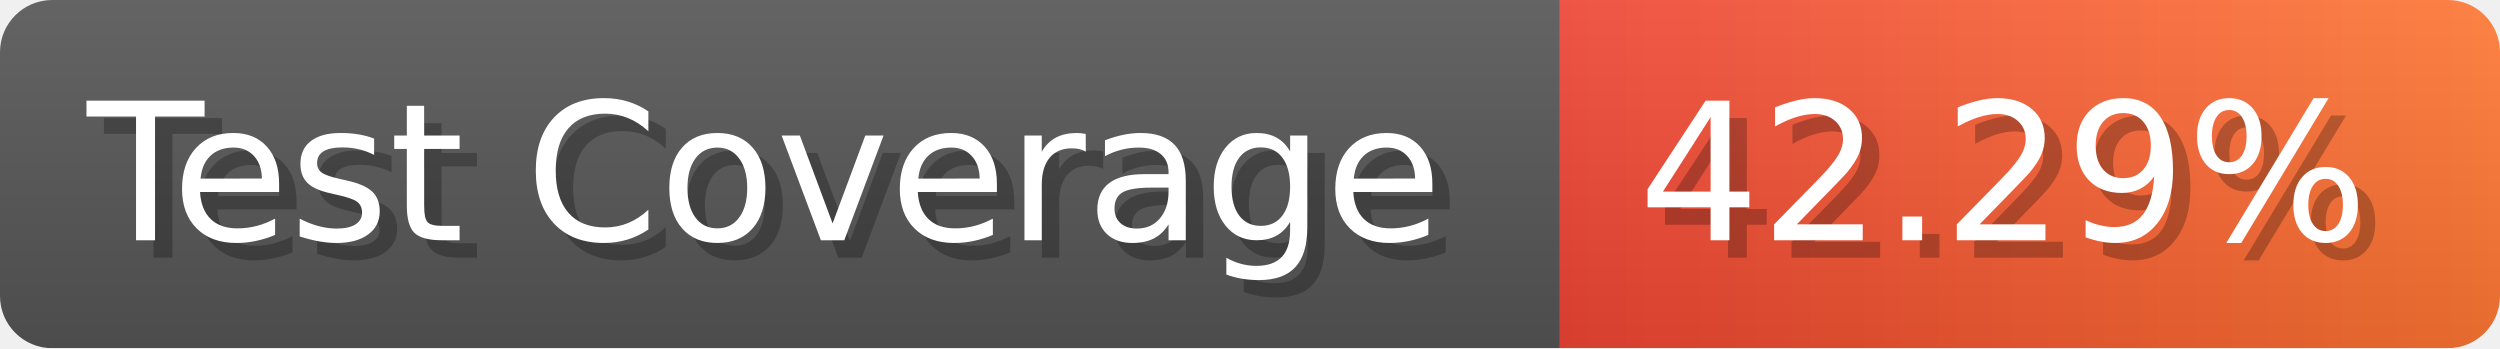
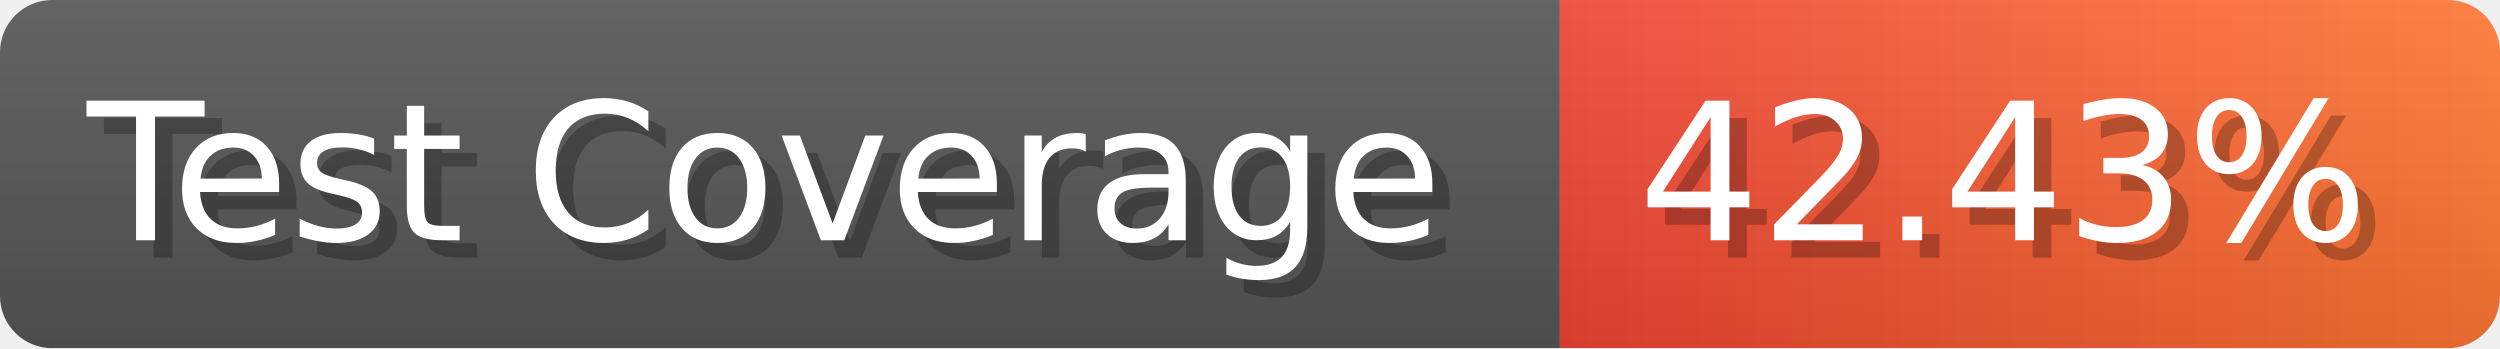
- <svg xmlns="http://www.w3.org/2000/svg" width="143.6" height="20" viewBox="0 0 1436 200" role="img" aria-label="Test Coverage: 42.29%">
+ <svg xmlns="http://www.w3.org/2000/svg" width="143.6" height="20" viewBox="0 0 1436 200" role="img" aria-label="Test Coverage: 42.43%">
  <linearGradient id="a" x2="0" y2="100%">
    <stop offset="0" stop-opacity=".1" stop-color="#EEE" />
    <stop offset="1" stop-opacity=".1" />
  </linearGradient>
  <mask id="m">
    <rect width="1436" height="200" rx="30" fill="#FFF" />
  </mask>
  <g mask="url(#m)">
    <rect width="896" height="200" fill="#555" />
    <rect width="540" height="200" fill="url(#x)" x="896" />
    <rect width="1436" height="200" fill="url(#a)" />
  </g>
  <g aria-hidden="true" fill="#fff" text-anchor="start" font-family="Verdana,DejaVu Sans,sans-serif" font-size="110">
    <text x="60" y="148" textLength="796" fill="#000" opacity="0.25">Test Coverage</text>
    <text x="50" y="138" textLength="796">Test Coverage</text>
-     <text x="951" y="148" textLength="440" fill="#000" opacity="0.25">42.29%</text>
-     <text x="941" y="138" textLength="440">42.29%</text>
+     <text x="951" y="148" textLength="440" fill="#000" opacity="0.25">42.43%</text>
+     <text x="941" y="138" textLength="440">42.43%</text>
  </g>
  <linearGradient id="x" x1="0%" y1="0%" x2="100%" y2="0%">
    <stop offset="0%" style="stop-color:#E43" />
    <stop offset="100%" style="stop-color:#F73" />
  </linearGradient>
</svg>
